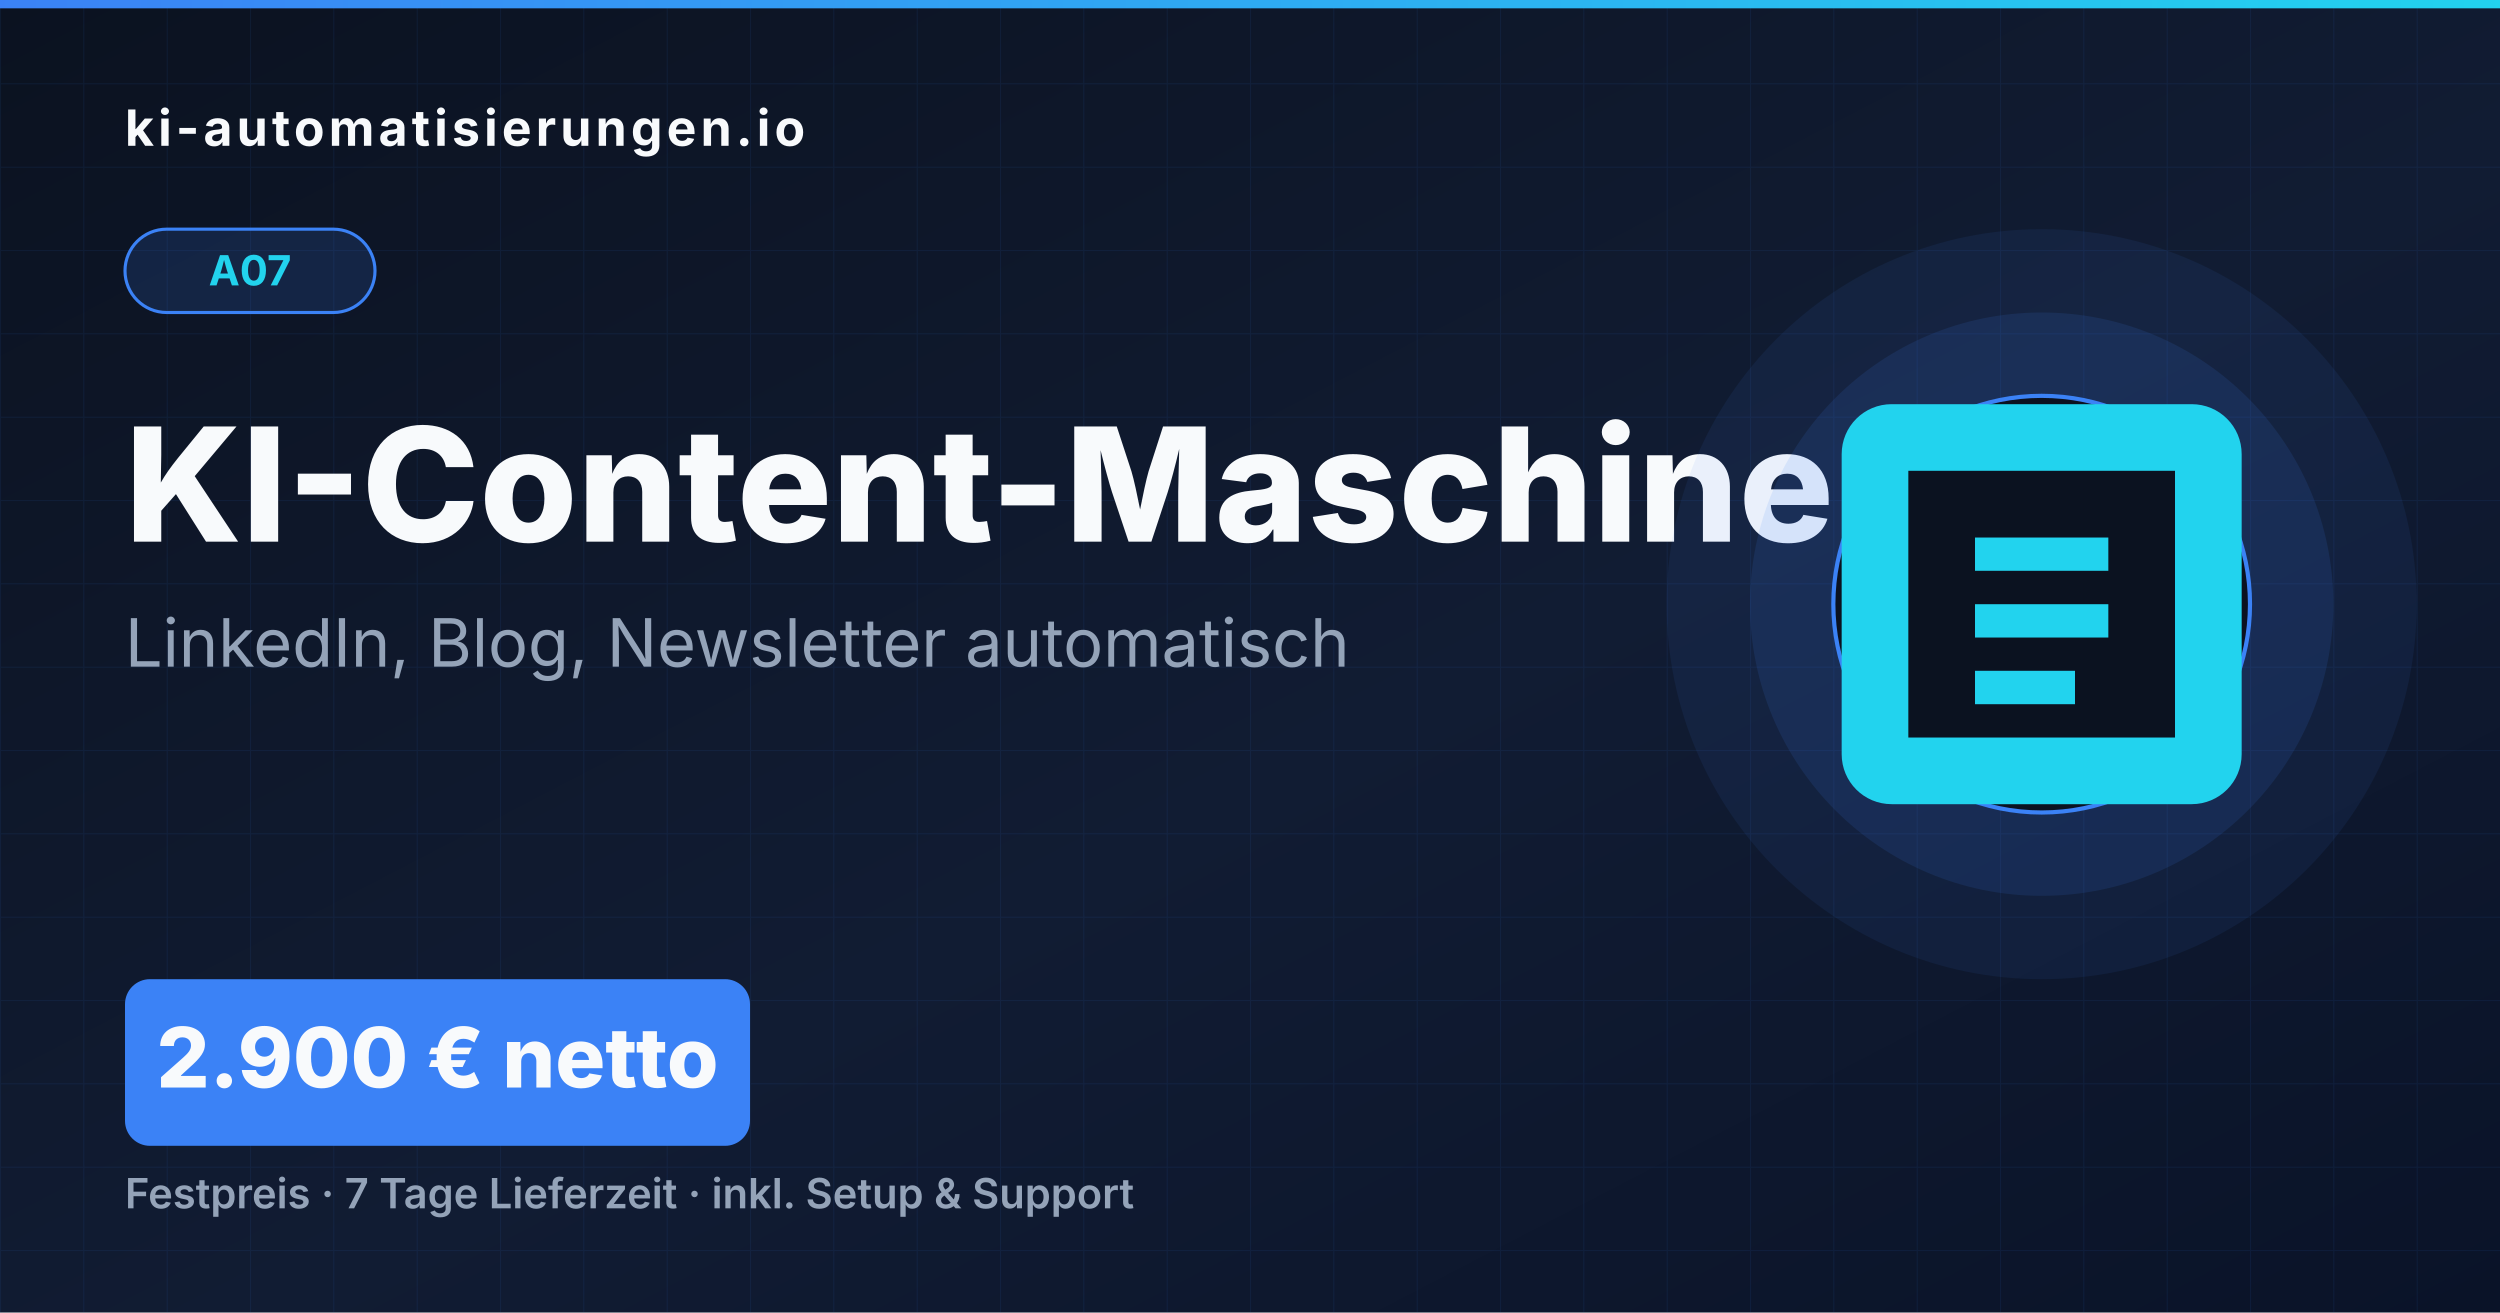
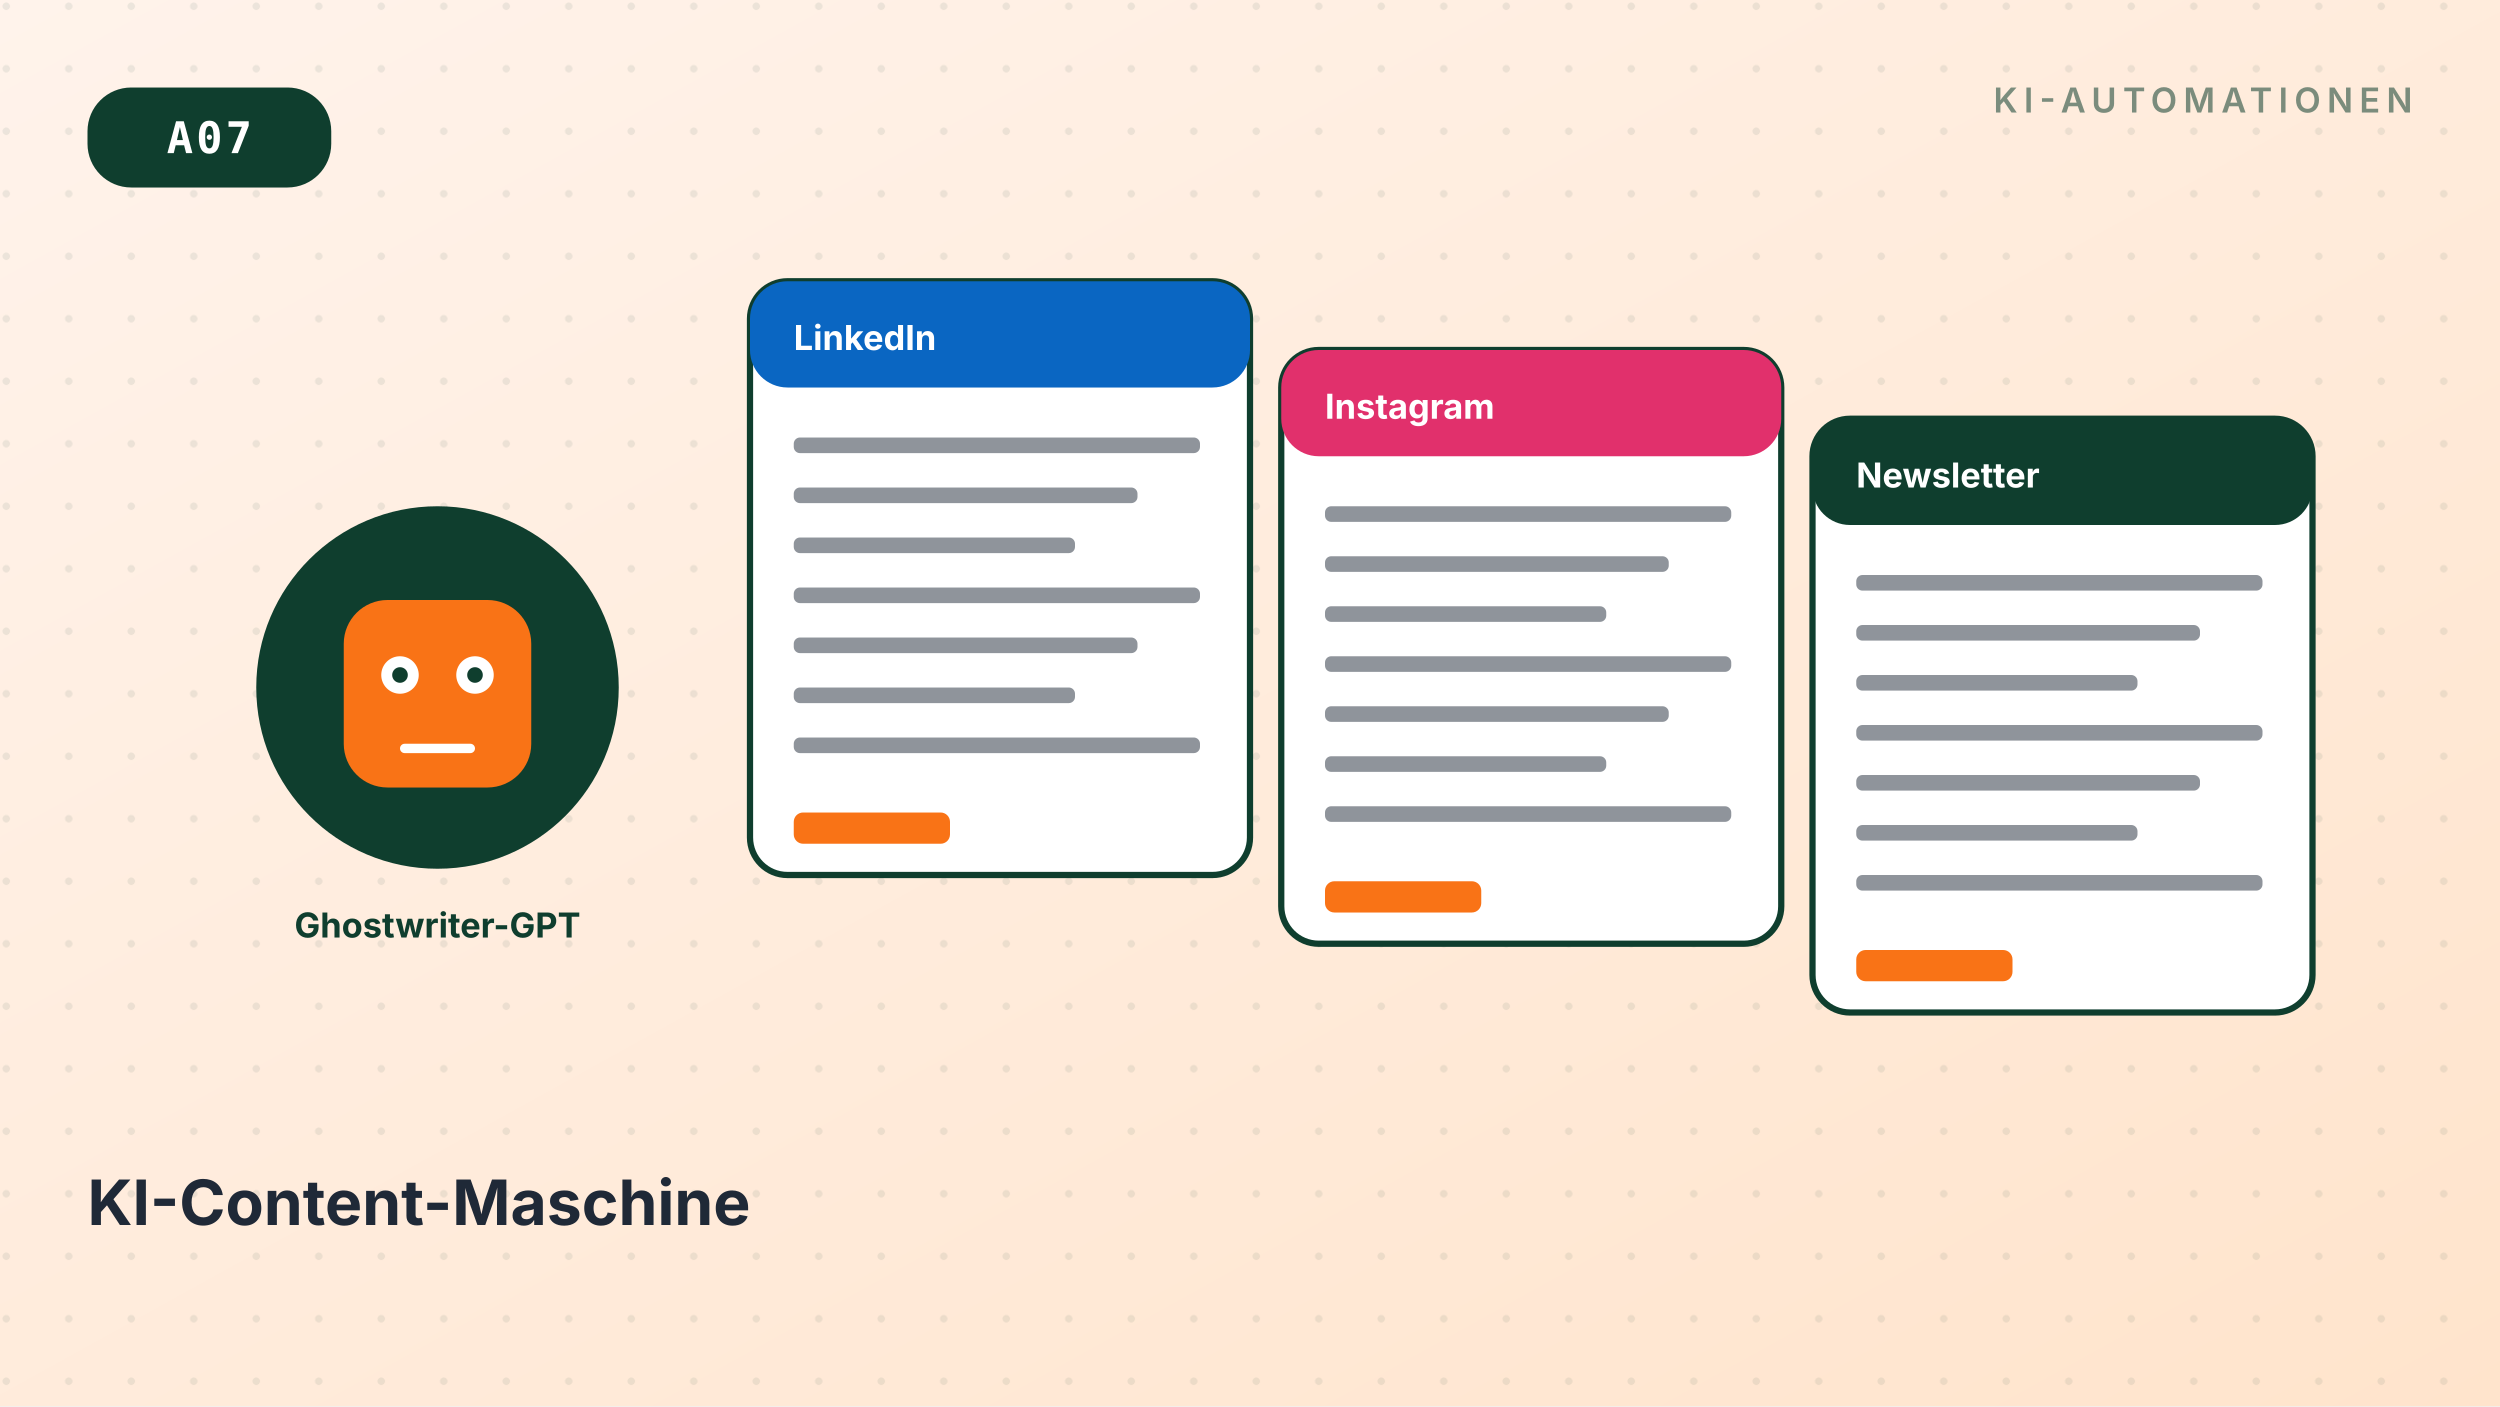
- <svg xmlns="http://www.w3.org/2000/svg" viewBox="0 0 1200 630" width="1200" height="630">
+ <svg xmlns="http://www.w3.org/2000/svg" viewBox="0 0 800 450" width="800" height="450" role="img" aria-label="KI-Content-Maschine">
  <defs>
    <linearGradient id="bg" x1="0" y1="0" x2="1" y2="1">
-       <stop offset="0" stop-color="#0B1220" />
-       <stop offset="0.55" stop-color="#111C33" />
-       <stop offset="1" stop-color="#0A1328" />
+       <stop offset="0%" stop-color="#FFF3EB" />
+       <stop offset="100%" stop-color="#FFE4CC" />
    </linearGradient>
-     <linearGradient id="accent" x1="0" y1="0" x2="1" y2="0">
-       <stop offset="0" stop-color="#3B82F6" />
-       <stop offset="1" stop-color="#22D3EE" />
-     </linearGradient>
-     <pattern id="grid" x="0" y="0" width="40" height="40" patternUnits="userSpaceOnUse">
-       <path d="M 40 0 L 0 0 0 40" fill="none" stroke="#3B82F6" stroke-opacity="0.08" stroke-width="1" />
+     <filter id="soft" x="-20%" y="-20%" width="140%" height="140%">
+       <feGaussianBlur stdDeviation="8" />
+     </filter>
+     <pattern id="dots" x="0" y="0" width="20" height="20" patternUnits="userSpaceOnUse">
+       <circle cx="2" cy="2" r="1.2" fill="#0F3E2E" opacity="0.08" />
    </pattern>
  </defs>
-   <rect width="1200" height="630" fill="url(#bg)" />
-   <rect width="1200" height="630" fill="url(#grid)" />
-   <rect x="0" y="0" width="1200" height="4" fill="url(#accent)" />
-   <text x="60" y="70" font-family="Inter, Arial, sans-serif" font-weight="700" font-size="24" fill="#F8FAFC" letter-spacing="2">ki-automatisierungen.io</text>
-   <rect x="60" y="110" width="120" height="40" rx="20" fill="#3B82F6" opacity="0.15" />
-   <rect x="60" y="110" width="120" height="40" rx="20" fill="none" stroke="#3B82F6" stroke-width="1.5" />
-   <text x="120" y="137" font-family="Inter, Arial, sans-serif" font-weight="700" font-size="20" fill="#22D3EE" text-anchor="middle">A07</text>
-   <text x="60" y="260" font-family="Inter, Arial, sans-serif" font-weight="800" font-size="76" fill="#F8FAFC">KI-Content-Maschine</text>
-   <text x="60" y="320" font-family="Inter, Arial, sans-serif" font-weight="400" font-size="32" fill="#94A3B8">LinkedIn, Blog, Newsletter automatisch</text>
-   <rect x="60" y="470" width="300" height="80" rx="12" fill="#3B82F6" />
-   <text x="210" y="522" font-family="Inter, Arial, sans-serif" font-weight="800" font-size="40" fill="#F8FAFC" text-anchor="middle">2.900 € netto</text>
-   <text x="60" y="580" font-family="Inter, Arial, sans-serif" font-weight="600" font-size="20" fill="#94A3B8">Festpreis · 7 Tage Lieferzeit · inkl. Setup &amp; Support</text>
-   <circle cx="980" cy="290" r="180" fill="#3B82F6" opacity="0.08" />
-   <circle cx="980" cy="290" r="140" fill="#3B82F6" opacity="0.12" />
-   <circle cx="980" cy="290" r="100" fill="#0B1220" stroke="#3B82F6" stroke-width="2" />
-   <g transform="translate(852, 162)" fill="#22D3EE">
-     <path d="M200 32H56c-13.3 0-24 10.7-24 24v144c0 13.3 10.7 24 24 24h144c13.3 0 24-10.7 24-24V56c0-13.3-10.7-24-24-24zm-8 160H64V64h128v128zm-96-96h64v16H96V96zm0 32h64v16H96v-16zm0 32h48v16H96v-16z" />
+   <rect width="800" height="450" fill="url(#bg)" />
+   <rect width="800" height="450" fill="url(#dots)" />
+   <g transform="translate(28,28)">
+     <rect x="0" y="0" rx="14" ry="14" width="78" height="32" fill="#0F3E2E" />
+     <text x="39" y="21" font-family="ui-monospace, SFMono-Regular, monospace" font-size="14" font-weight="700" fill="#FFFFFF" text-anchor="middle" letter-spacing="1">A07</text>
+   </g>
+   <g transform="translate(772,36)" text-anchor="end">
+     <text font-family="Inter, system-ui, sans-serif" font-size="11" font-weight="600" fill="#0F3E2E" opacity="0.55" letter-spacing="2">KI-AUTOMATIONEN</text>
+   </g>
+   <g transform="translate(60,100)">
+     <circle cx="80" cy="120" r="58" fill="#0F3E2E" />
+     <rect x="50" y="92" width="60" height="60" rx="14" fill="#F97316" />
+     <circle cx="68" cy="116" r="6" fill="#FFFFFF" />
+     <circle cx="92" cy="116" r="6" fill="#FFFFFF" />
+     <circle cx="68" cy="116" r="2.5" fill="#0F3E2E" />
+     <circle cx="92" cy="116" r="2.5" fill="#0F3E2E" />
+     <rect x="68" y="138" width="24" height="3" rx="1.5" fill="#FFFFFF" />
+     <text x="80" y="200" font-family="Inter,sans-serif" font-size="11" font-weight="700" fill="#0F3E2E" text-anchor="middle">Ghostwriter-GPT</text>
+   </g>
+   <g transform="translate(240,90)">
+     <rect x="0" y="0" rx="12" ry="12" width="160" height="190" fill="#FFFFFF" stroke="#0F3E2E" stroke-width="2" />
+     <rect x="0" y="0" rx="12" ry="12" width="160" height="34" fill="#0A66C2" />
+     <text x="14" y="22" font-family="Inter,sans-serif" font-size="11" font-weight="700" fill="#FFFFFF">LinkedIn</text>
+     <rect x="14" y="50" width="130" height="5" rx="2" fill="#1F2937" opacity="0.5" />
+     <rect x="14" y="66" width="110" height="5" rx="2" fill="#1F2937" opacity="0.5" />
+     <rect x="14" y="82" width="90" height="5" rx="2" fill="#1F2937" opacity="0.5" />
+     <rect x="14" y="98" width="130" height="5" rx="2" fill="#1F2937" opacity="0.5" />
+     <rect x="14" y="114" width="110" height="5" rx="2" fill="#1F2937" opacity="0.5" />
+     <rect x="14" y="130" width="90" height="5" rx="2" fill="#1F2937" opacity="0.5" />
+     <rect x="14" y="146" width="130" height="5" rx="2" fill="#1F2937" opacity="0.5" />
+     <rect x="14" y="170" width="50" height="10" rx="3" fill="#F97316" />
+   </g>
+   <g transform="translate(410,112)">
+     <rect x="0" y="0" rx="12" ry="12" width="160" height="190" fill="#FFFFFF" stroke="#0F3E2E" stroke-width="2" />
+     <rect x="0" y="0" rx="12" ry="12" width="160" height="34" fill="#E1306C" />
+     <text x="14" y="22" font-family="Inter,sans-serif" font-size="11" font-weight="700" fill="#FFFFFF">Instagram</text>
+     <rect x="14" y="50" width="130" height="5" rx="2" fill="#1F2937" opacity="0.5" />
+     <rect x="14" y="66" width="110" height="5" rx="2" fill="#1F2937" opacity="0.5" />
+     <rect x="14" y="82" width="90" height="5" rx="2" fill="#1F2937" opacity="0.5" />
+     <rect x="14" y="98" width="130" height="5" rx="2" fill="#1F2937" opacity="0.5" />
+     <rect x="14" y="114" width="110" height="5" rx="2" fill="#1F2937" opacity="0.5" />
+     <rect x="14" y="130" width="90" height="5" rx="2" fill="#1F2937" opacity="0.5" />
+     <rect x="14" y="146" width="130" height="5" rx="2" fill="#1F2937" opacity="0.5" />
+     <rect x="14" y="170" width="50" height="10" rx="3" fill="#F97316" />
+   </g>
+   <g transform="translate(580,134)">
+     <rect x="0" y="0" rx="12" ry="12" width="160" height="190" fill="#FFFFFF" stroke="#0F3E2E" stroke-width="2" />
+     <rect x="0" y="0" rx="12" ry="12" width="160" height="34" fill="#0F3E2E" />
+     <text x="14" y="22" font-family="Inter,sans-serif" font-size="11" font-weight="700" fill="#FFFFFF">Newsletter</text>
+     <rect x="14" y="50" width="130" height="5" rx="2" fill="#1F2937" opacity="0.5" />
+     <rect x="14" y="66" width="110" height="5" rx="2" fill="#1F2937" opacity="0.5" />
+     <rect x="14" y="82" width="90" height="5" rx="2" fill="#1F2937" opacity="0.5" />
+     <rect x="14" y="98" width="130" height="5" rx="2" fill="#1F2937" opacity="0.5" />
+     <rect x="14" y="114" width="110" height="5" rx="2" fill="#1F2937" opacity="0.5" />
+     <rect x="14" y="130" width="90" height="5" rx="2" fill="#1F2937" opacity="0.5" />
+     <rect x="14" y="146" width="130" height="5" rx="2" fill="#1F2937" opacity="0.5" />
+     <rect x="14" y="170" width="50" height="10" rx="3" fill="#F97316" />
+   </g>
+   <g transform="translate(28,392)">
+     <text font-family="Inter, system-ui, sans-serif" font-size="20" font-weight="700" fill="#1F2937">KI-Content-Maschine</text>
  </g>
</svg>
